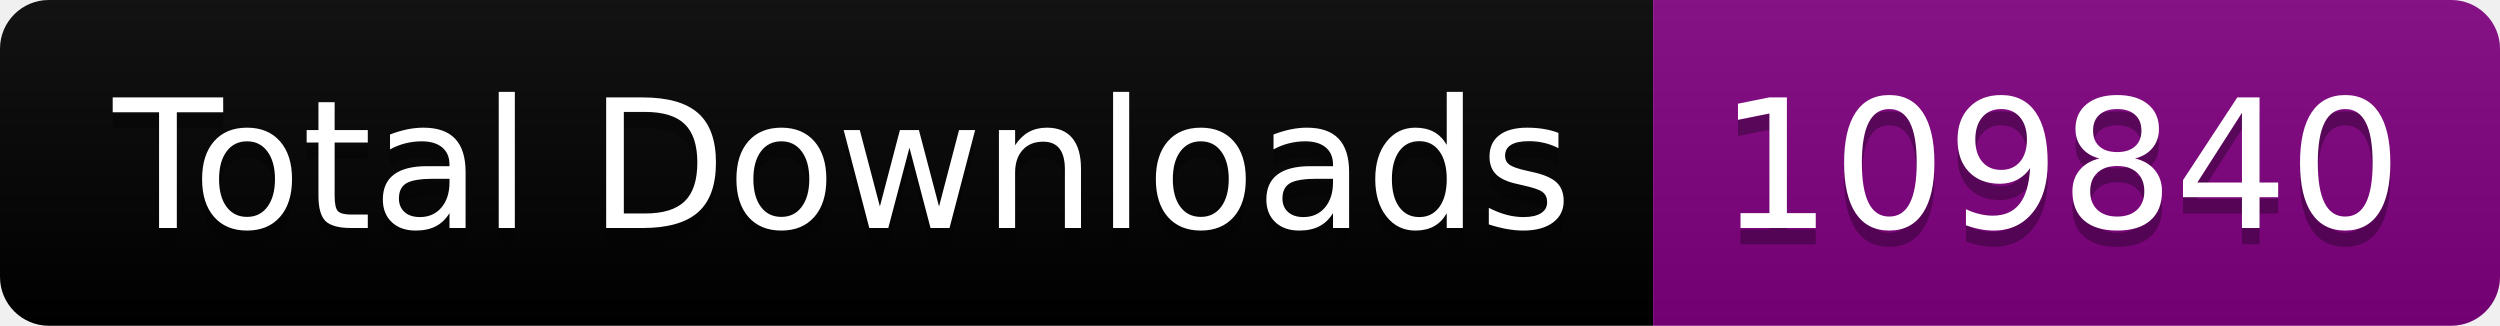
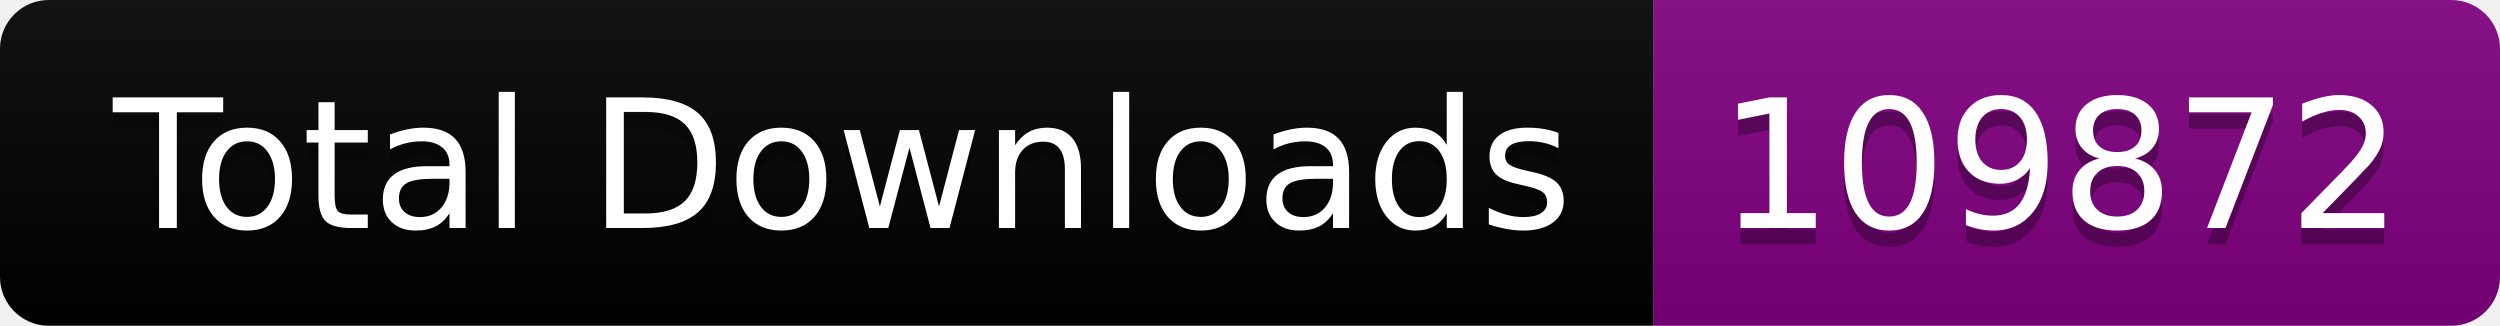
<svg xmlns="http://www.w3.org/2000/svg" width="153.5" height="20">
  <linearGradient id="smooth" x2="0" y2="100%">
    <stop offset="0" stop-color="#bbb" stop-opacity=".1" />
    <stop offset="1" stop-opacity=".1" />
  </linearGradient>
  <clipPath id="round">
    <rect width="153.5" height="20" rx="3" fill="#fff" />
  </clipPath>
  <g clip-path="url(#round)">
    <rect width="101.5" height="20" fill="black" />
    <rect x="101.5" width="52.0" height="20" fill="purple" />
    <rect width="153.5" height="20" fill="url(#smooth)" />
  </g>
  <g fill="#fff" text-anchor="middle" font-family="DejaVu Sans,Verdana,Geneva,sans-serif" font-size="110">
    <text x="517.5" y="150" fill="#010101" fill-opacity=".3" transform="scale(0.1)" textLength="915.0" lengthAdjust="spacing">Total Downloads</text>
    <text x="517.5" y="140" transform="scale(0.1)" textLength="915.0" lengthAdjust="spacing">Total Downloads</text>
-     <text x="1265.0" y="150" fill="#010101" fill-opacity=".3" transform="scale(0.1)" textLength="420.0" lengthAdjust="spacing">109840</text>
-     <text x="1265.0" y="140" transform="scale(0.1)" textLength="420.0" lengthAdjust="spacing">109840</text>
+     <text x="1265.0" y="150" fill="#010101" fill-opacity=".3" transform="scale(0.1)" textLength="420.0" lengthAdjust="spacing">109872</text>
+     <text x="1265.0" y="140" transform="scale(0.1)" textLength="420.0" lengthAdjust="spacing">109872</text>
  </g>
</svg>
